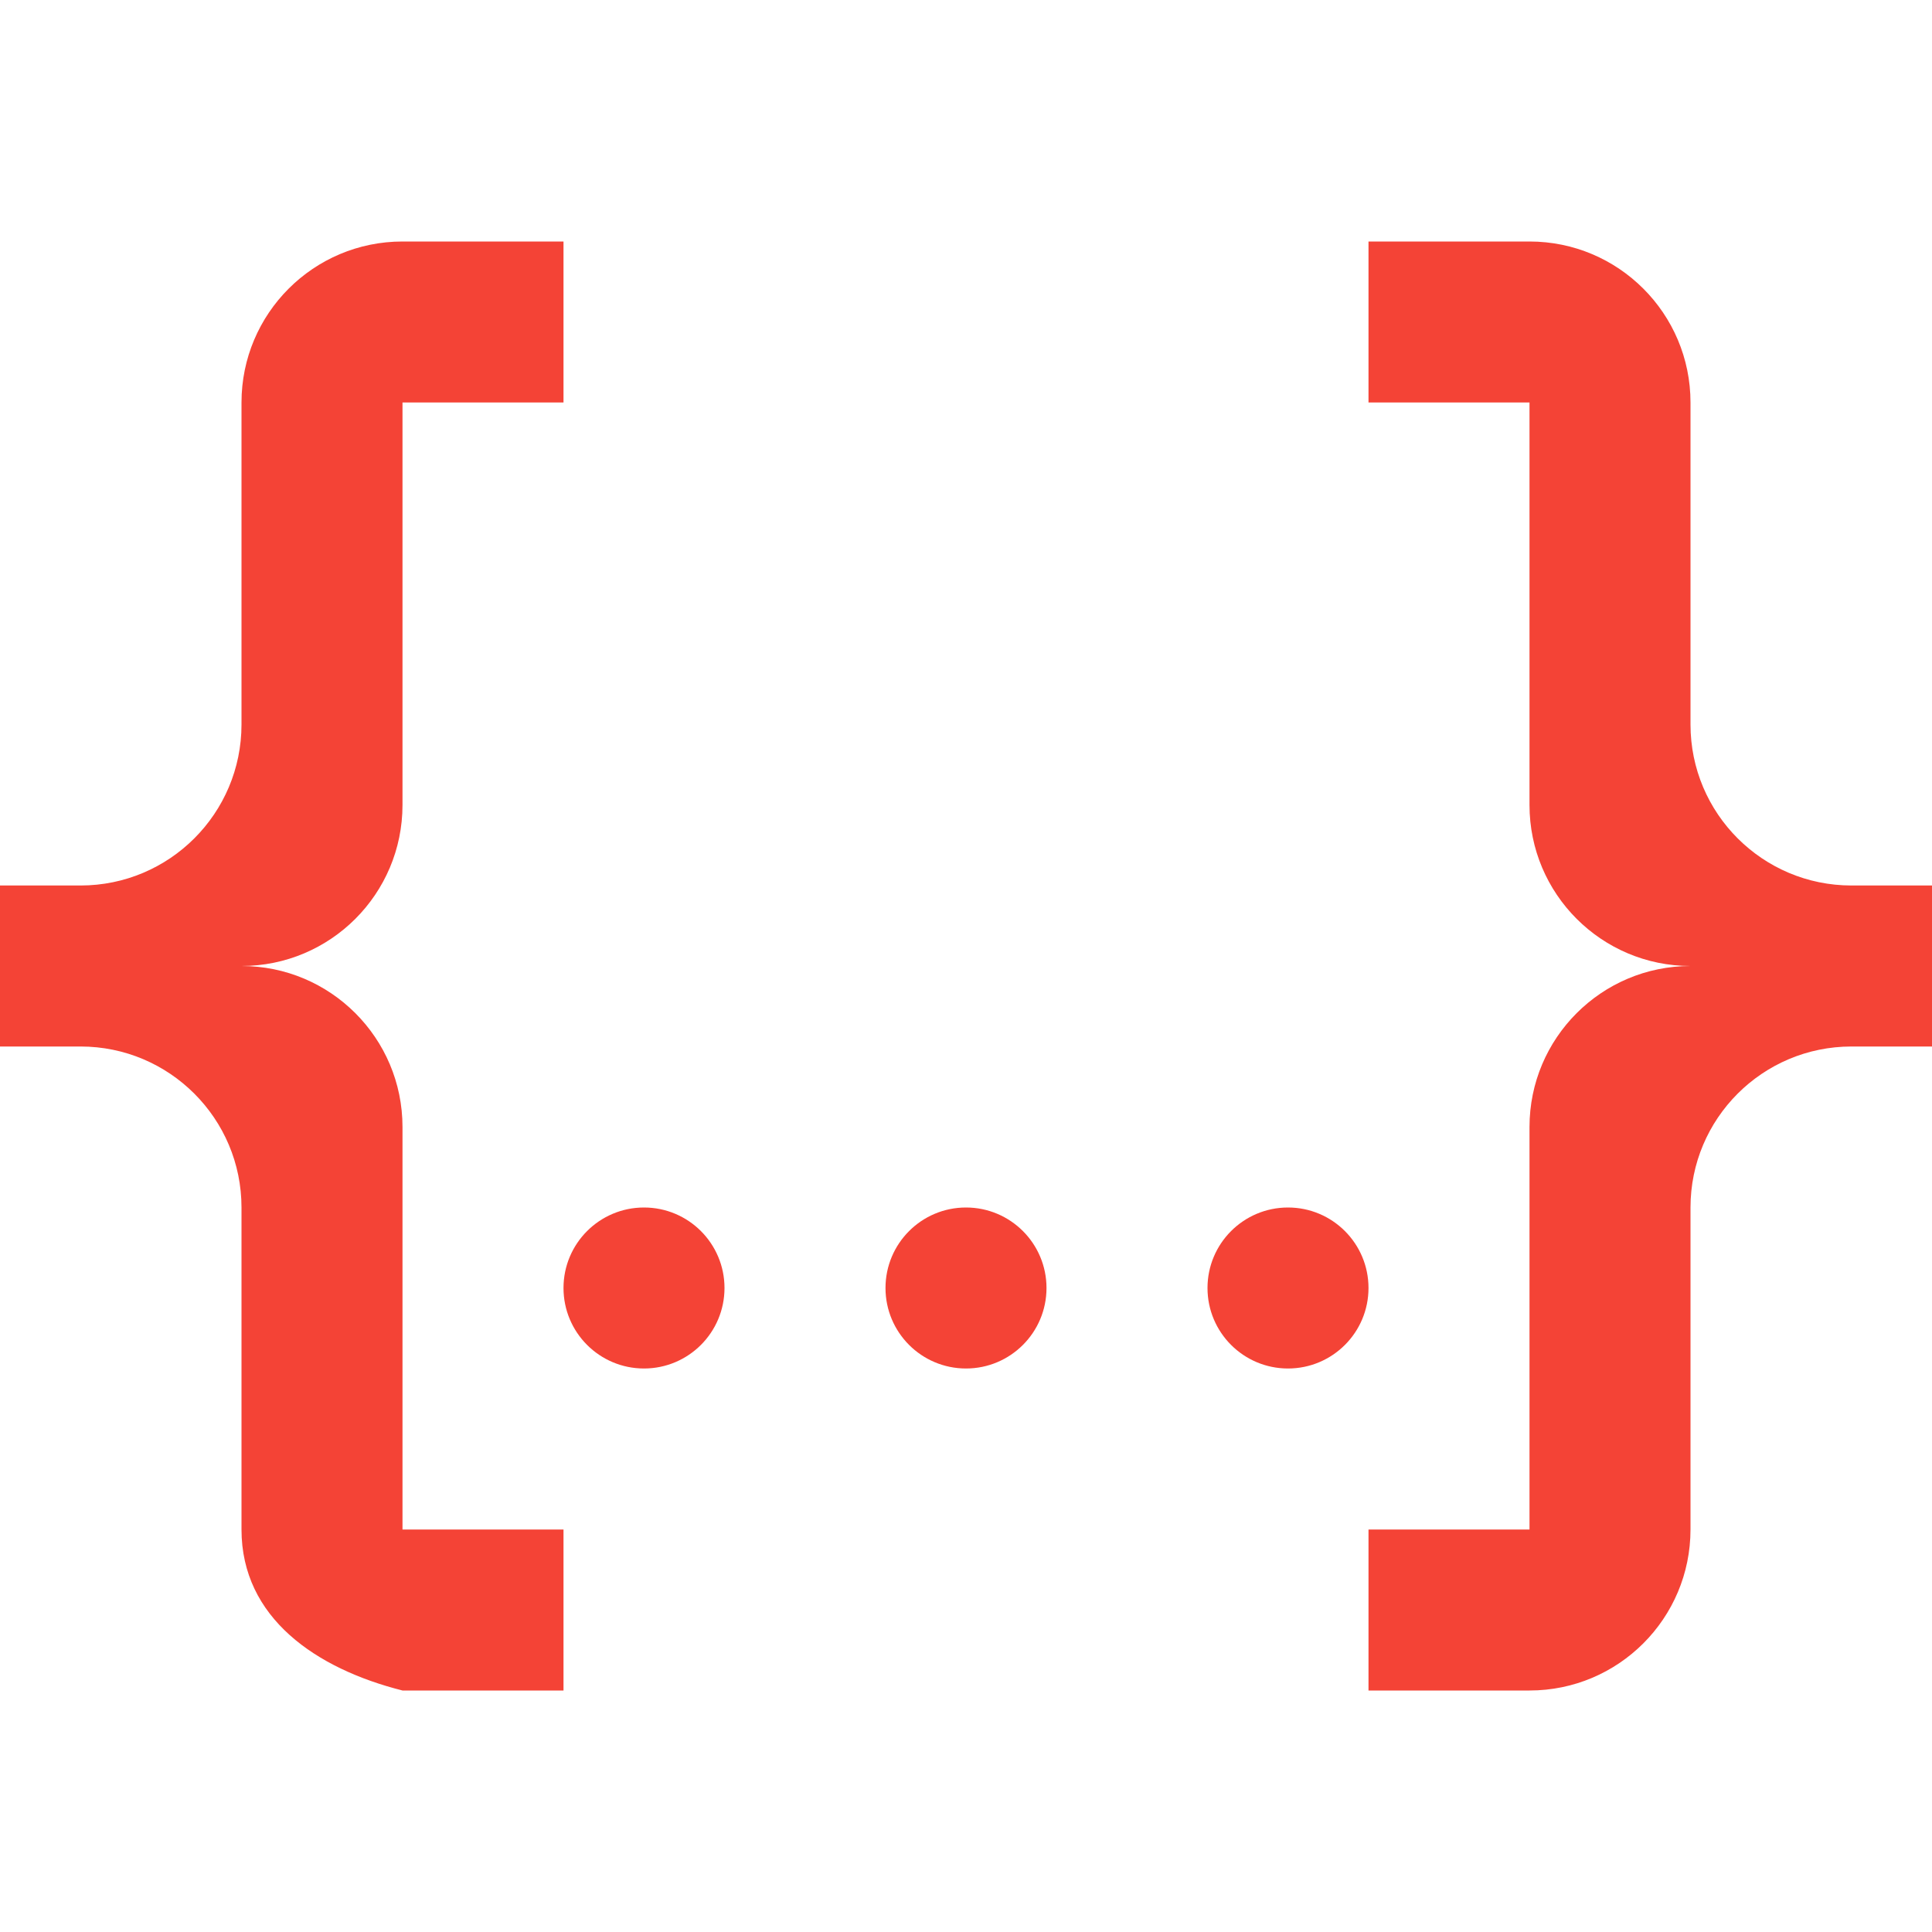
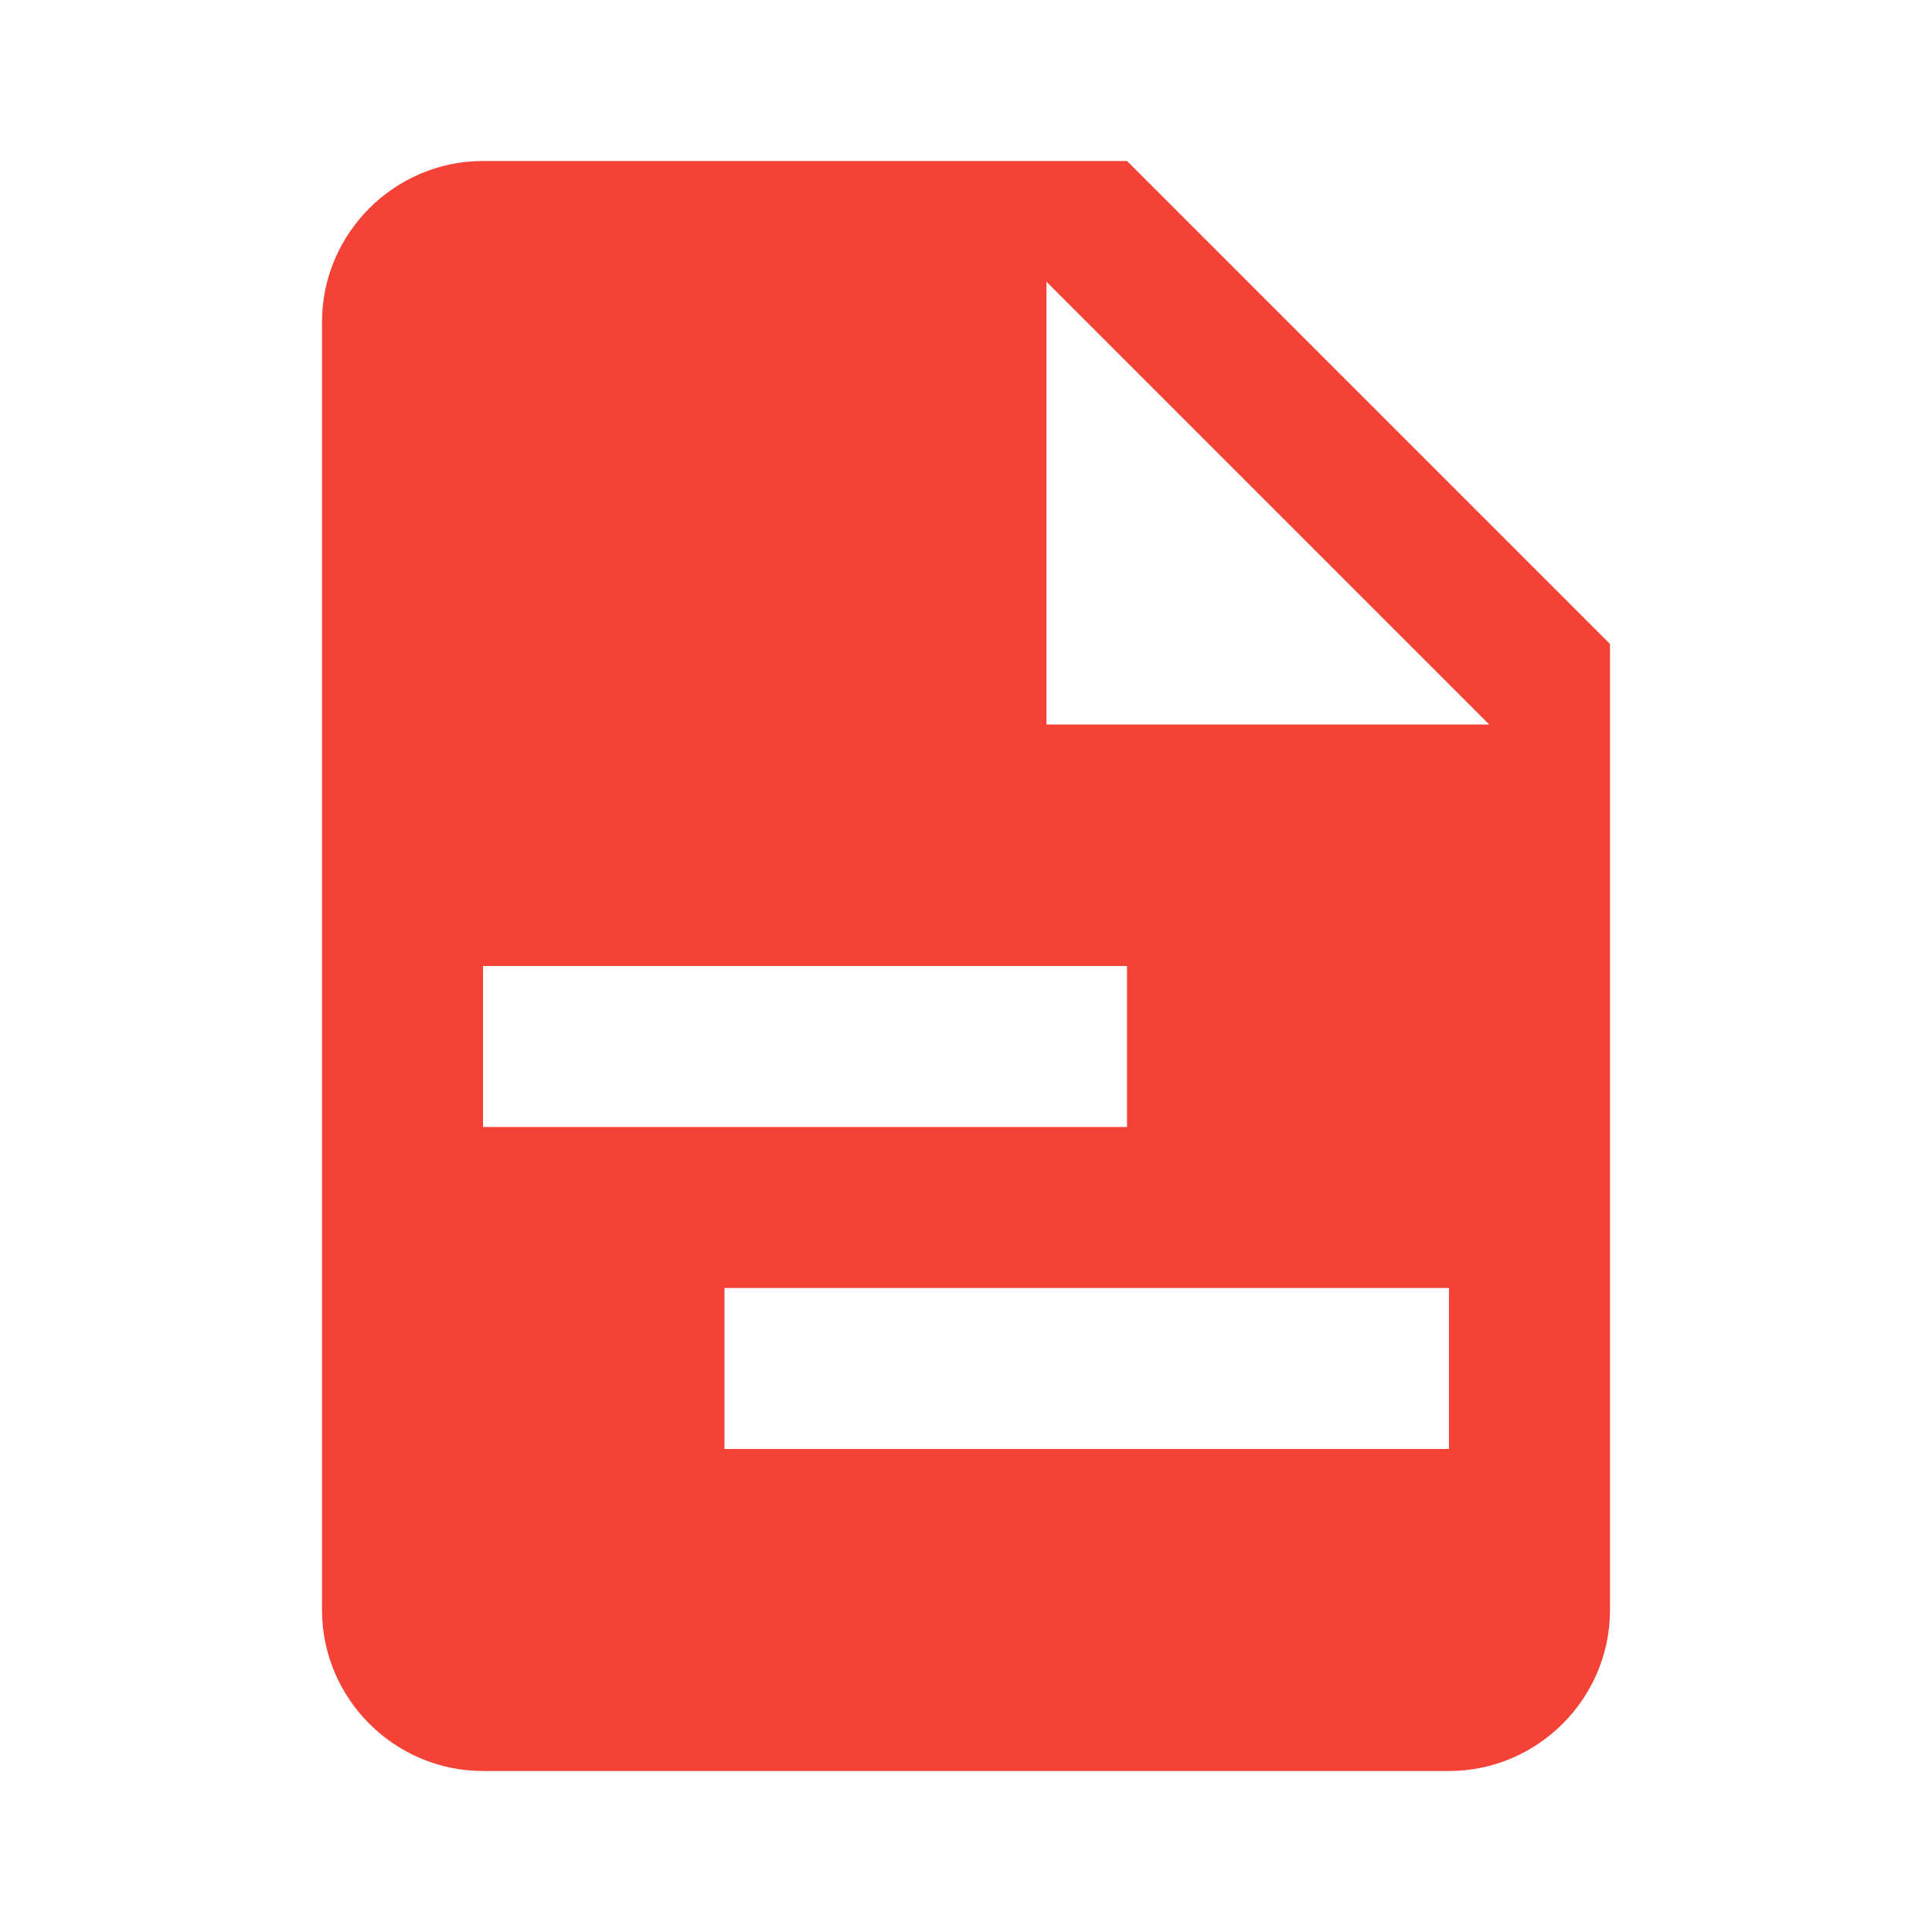
<svg xmlns="http://www.w3.org/2000/svg" version="1.1" viewBox="0 0 24 24">
-   <path d="m5 3h2v2h-2v5a2 2 0 0 1 -2 2 2 2 0 0 1 2 2v5h2v2h-2c-1.07-.27-2-.9-2-2v-4a2 2 0 0 0 -2 -2h-1v-2h1a2 2 0 0 0 2 -2v-4a2 2 0 0 1 2 -2m14 0a2 2 0 0 1 2 2v4a2 2 0 0 0 2 2h1v2h-1a2 2 0 0 0 -2 2v4a2 2 0 0 1 -2 2h-2v-2h2v-5a2 2 0 0 1 2 -2 2 2 0 0 1 -2 -2v-5h-2v-2h2m-7 12a1 1 0 0 1 1 1 1 1 0 0 1 -1 1 1 1 0 0 1 -1 -1 1 1 0 0 1 1 -1m-4 0a1 1 0 0 1 1 1 1 1 0 0 1 -1 1 1 1 0 0 1 -1 -1 1 1 0 0 1 1 -1m8 0a1 1 0 0 1 1 1 1 1 0 0 1 -1 1 1 1 0 0 1 -1 -1 1 1 0 0 1 1 -1z" style="fill:#f44336" />
+   <path d="m 13,9 h 5.5 L 13,3.5 V 9 M 6,2 h 8 l 6,6 v 12 c 0,1.1 -0.9,2 -2,2 H 6 C 4.9,22 4,21.1 4,20 V 4 C 4,2.9 4.9,2 6,2 M 18,18 V 16 H 9 v 2 h 9 M 14,14 V 12 H 6 v 2 z" fill="#f44336" />
</svg>
